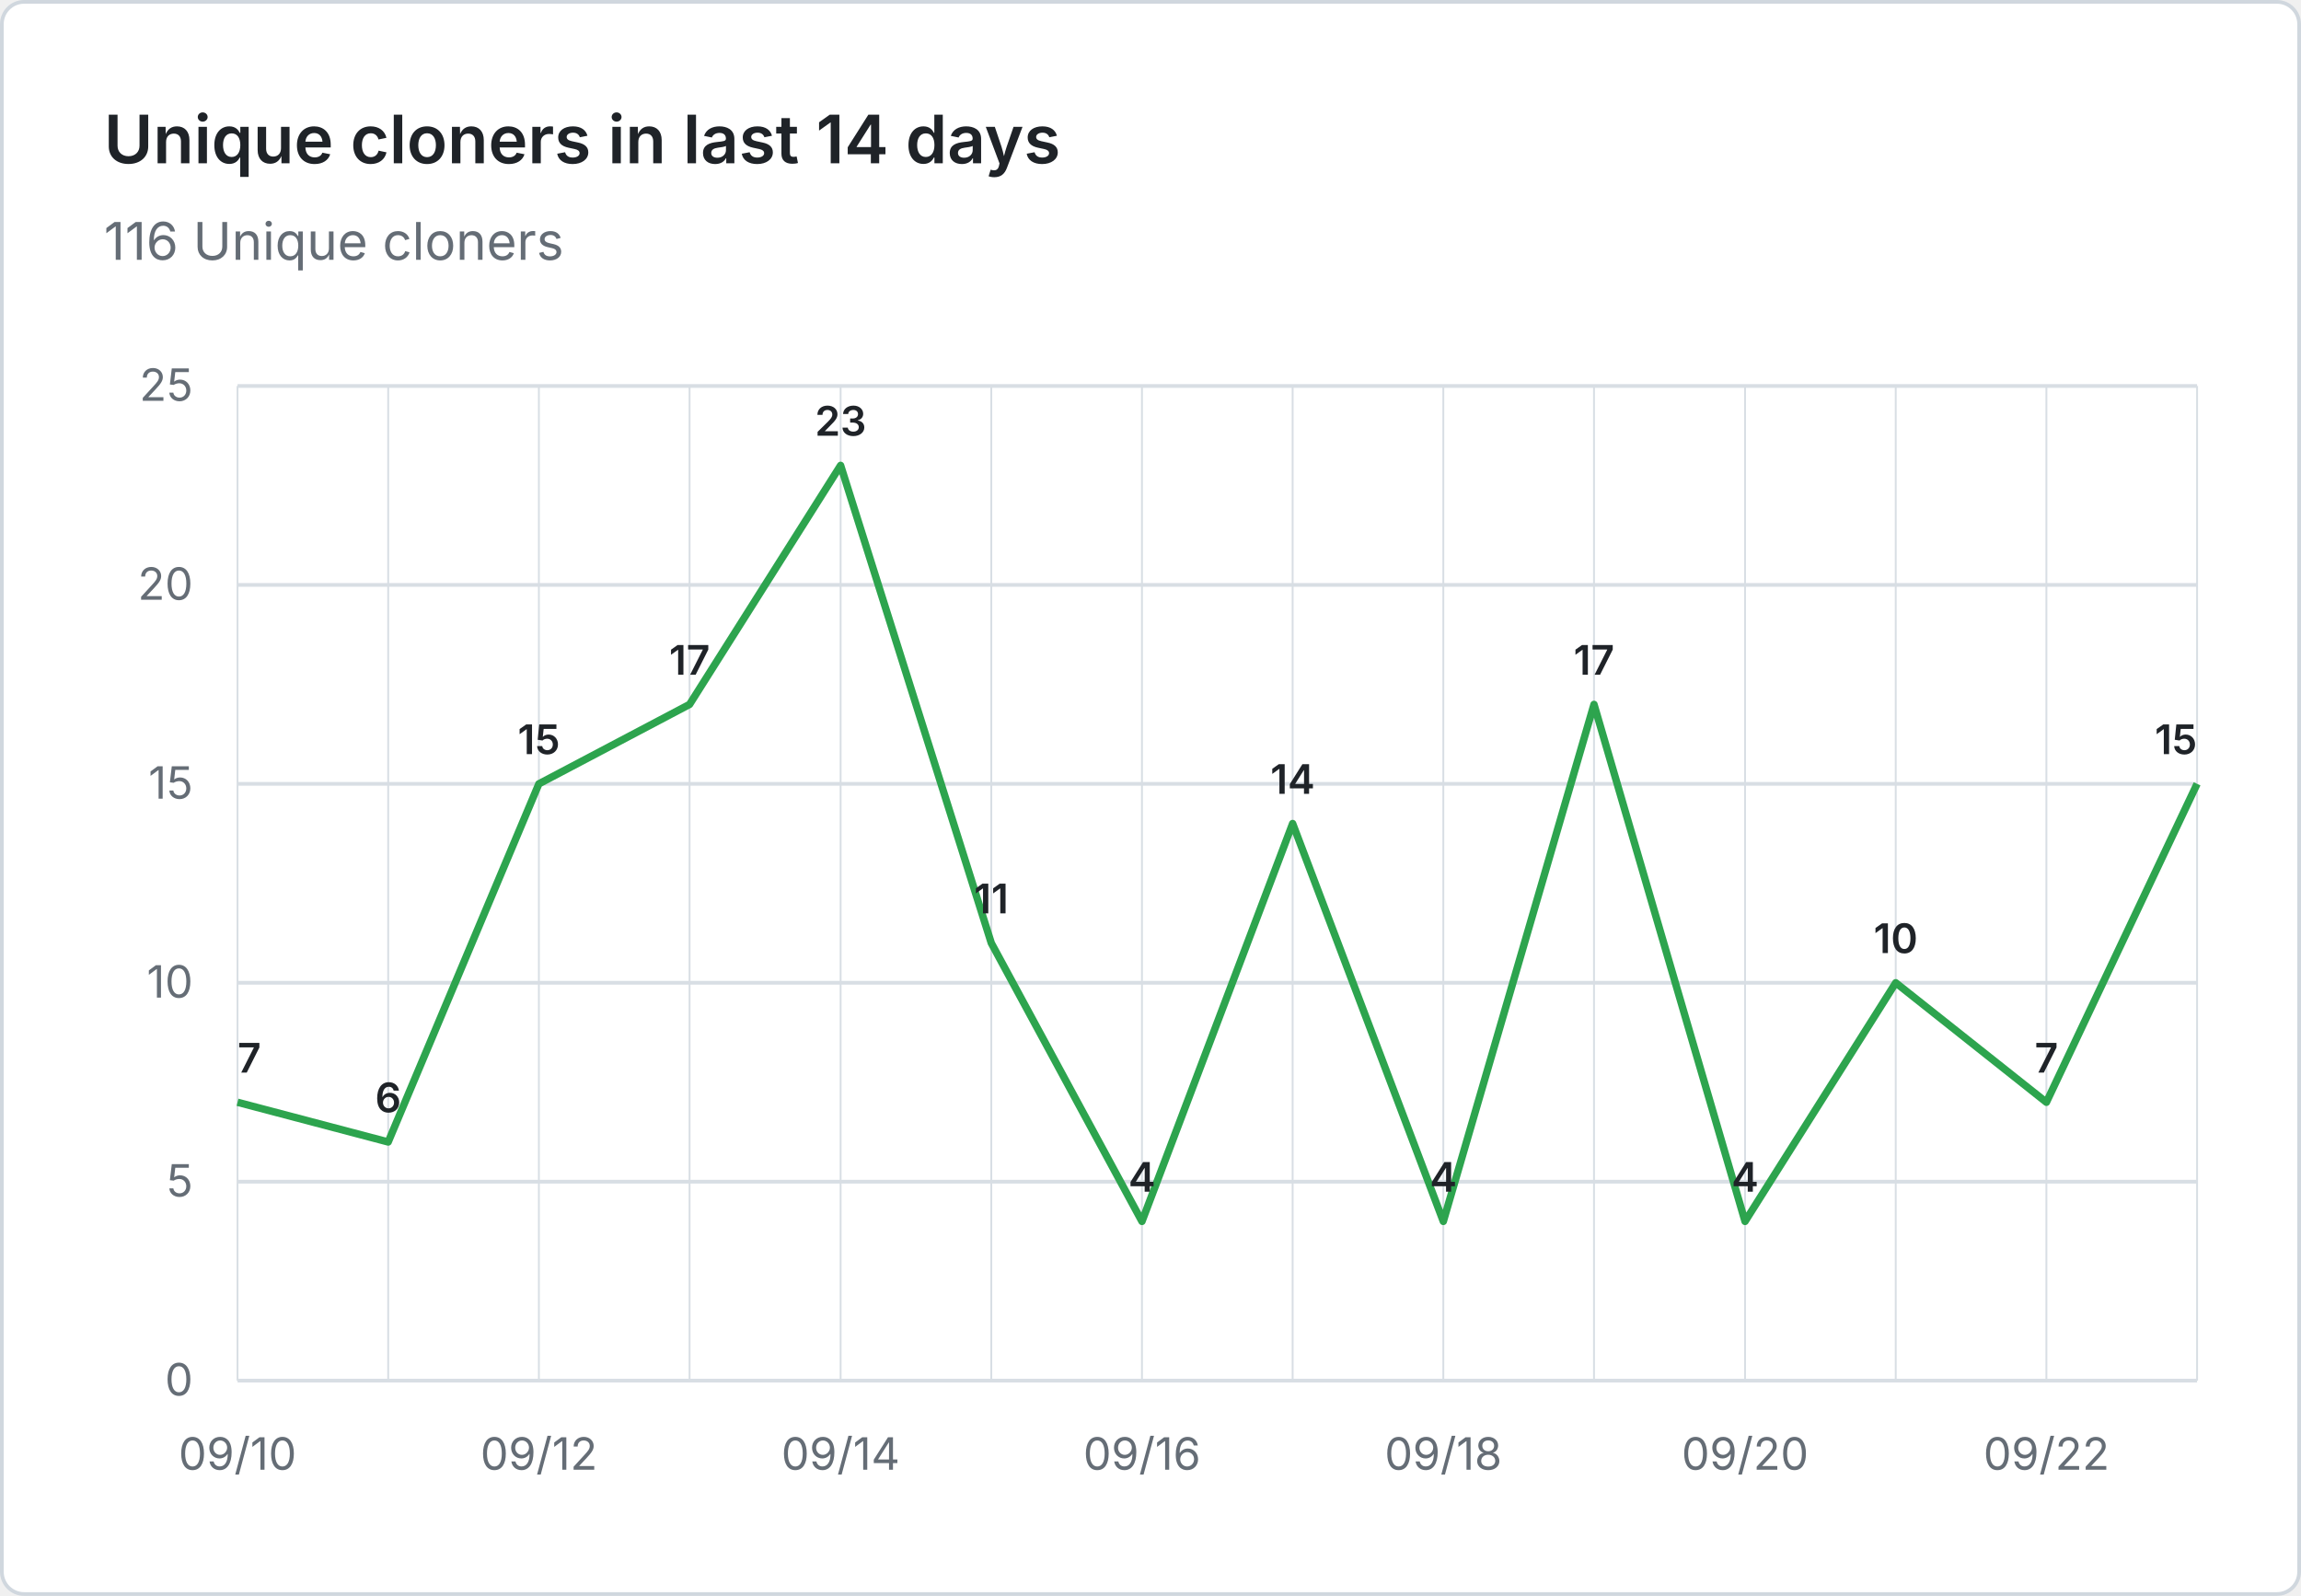
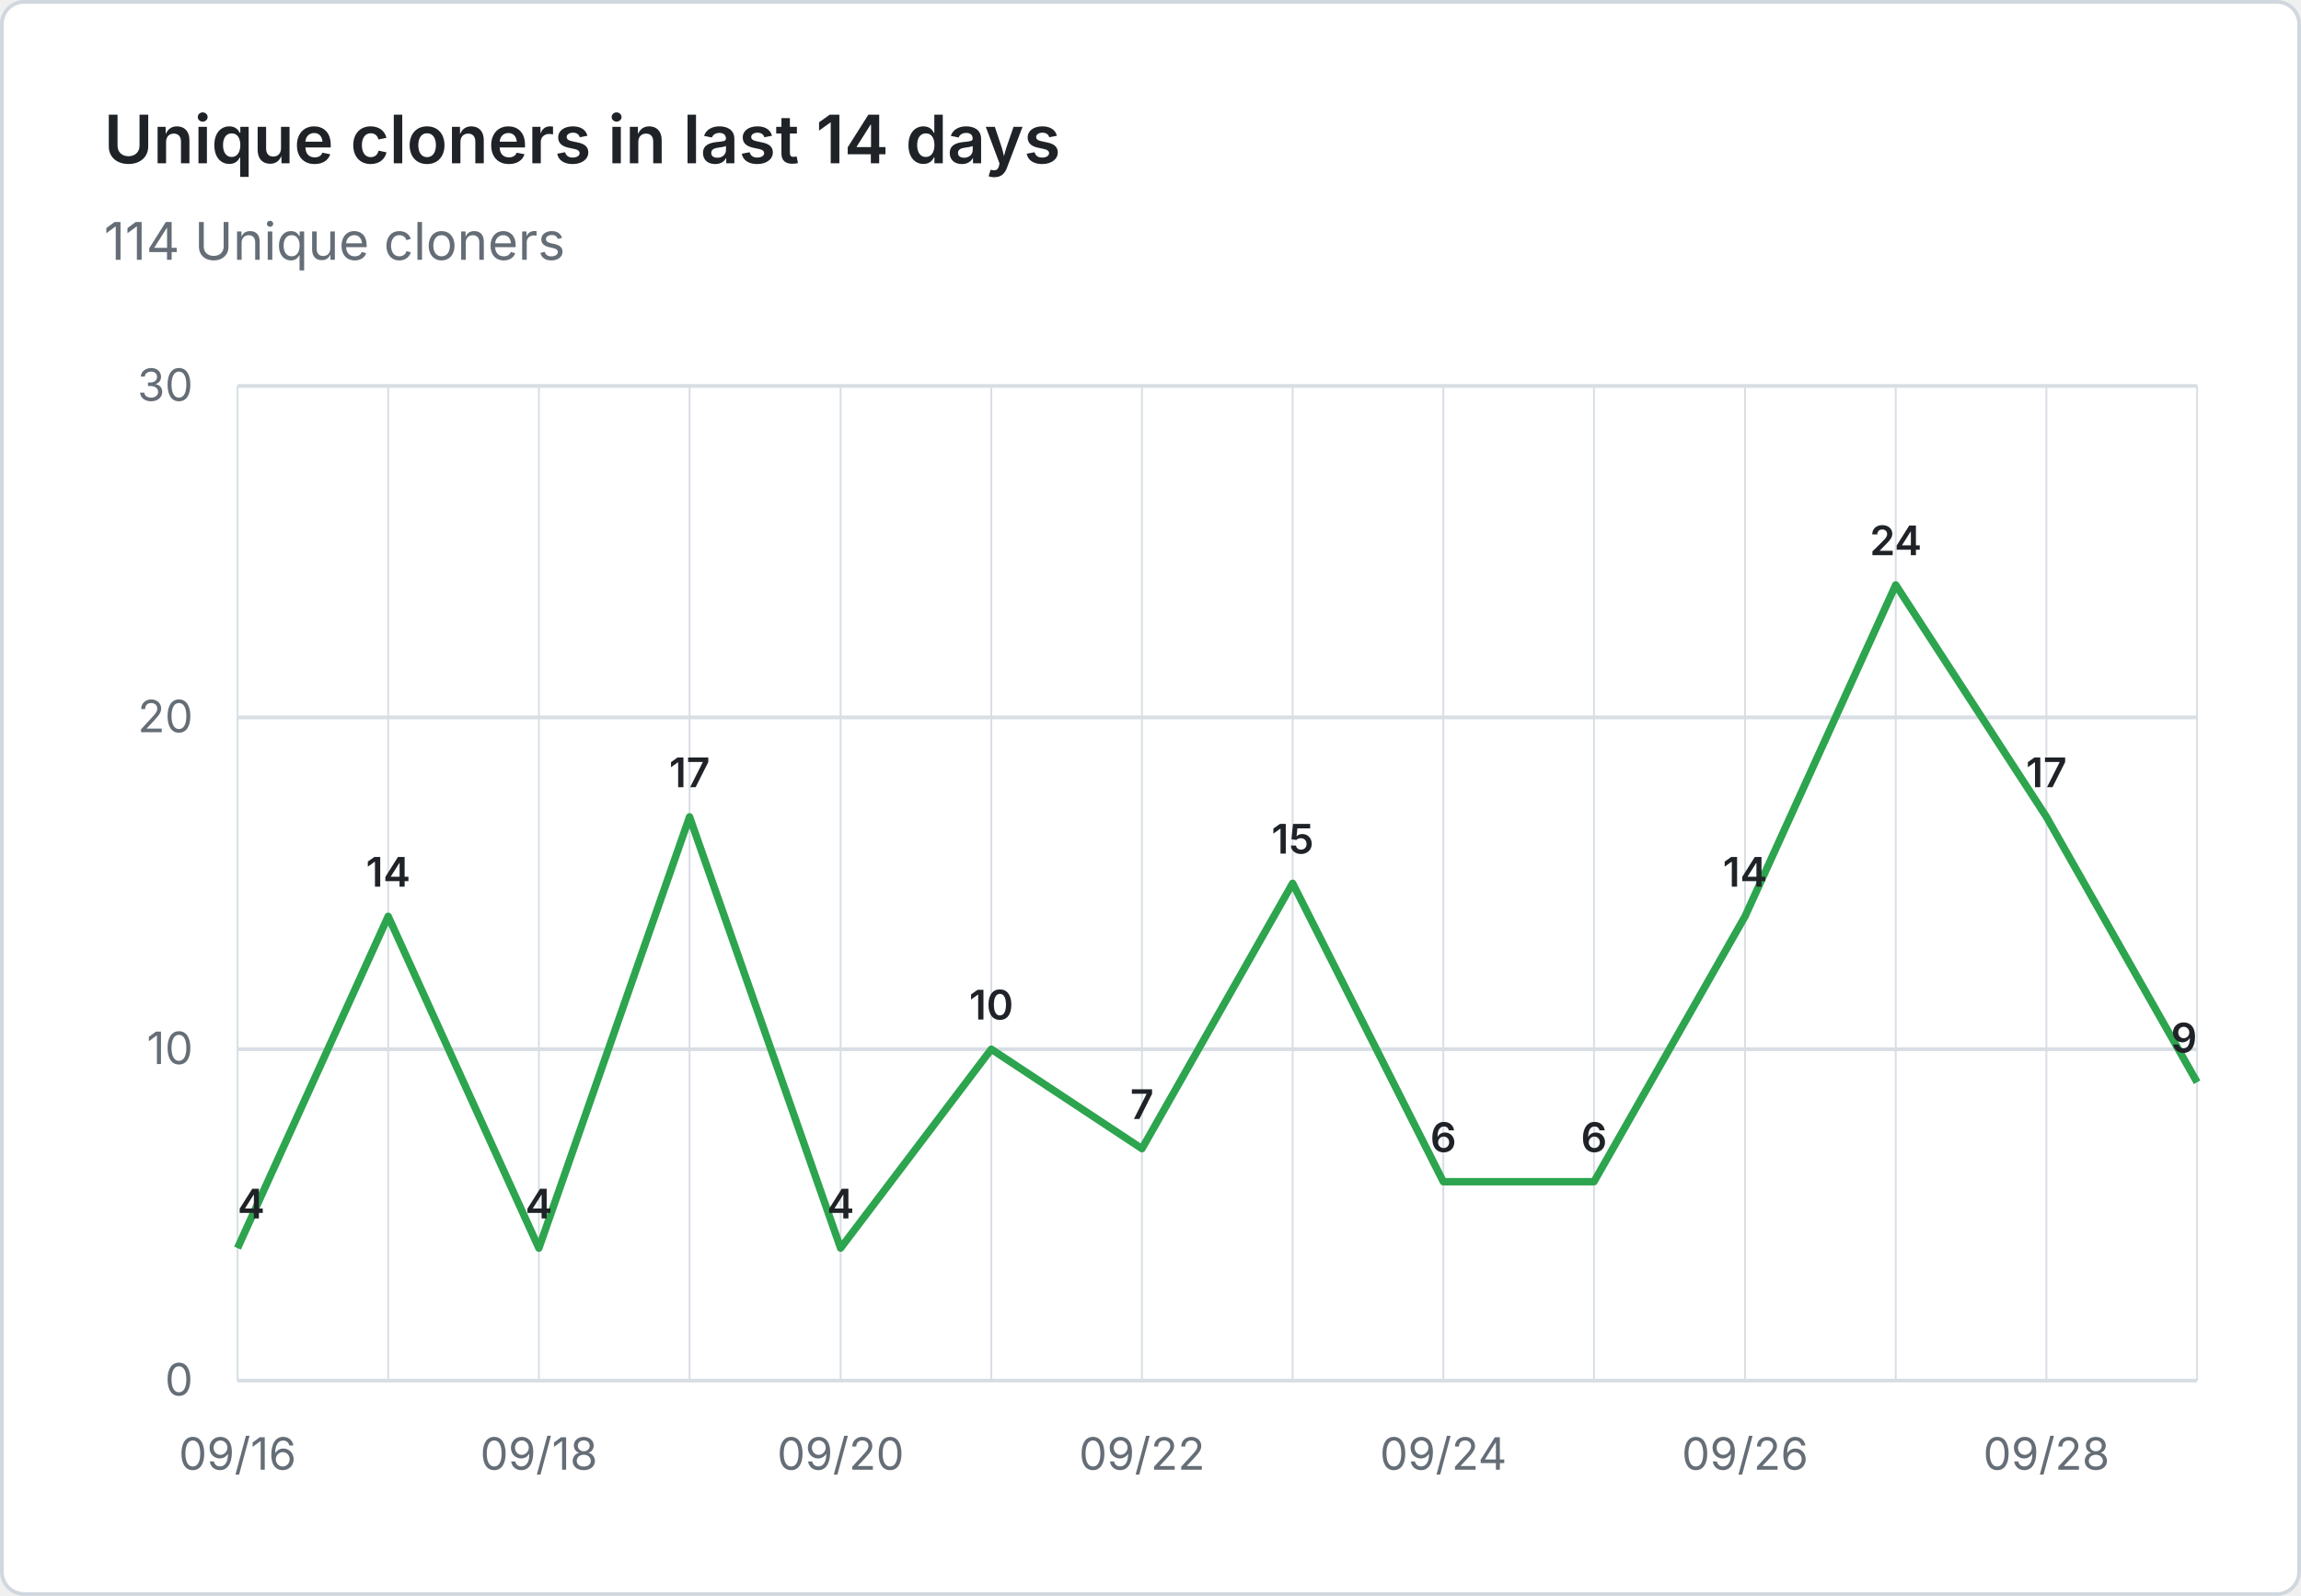
- <svg xmlns="http://www.w3.org/2000/svg" viewBox="0 0 620 430" width="620" height="430" role="img" aria-label="Unique cloners in last 14 days: 116 Unique cloners">
+ <svg xmlns="http://www.w3.org/2000/svg" viewBox="0 0 620 430" width="620" height="430" role="img" aria-label="Unique cloners in last 14 days: 114 Unique cloners">
  <rect x="0.5" y="0.5" width="619" height="429" fill="#ffffff" stroke="#d0d7de" rx="6" />
  <g font-family="system-ui, -apple-system, 'Segoe UI', sans-serif">
    <text x="28" y="44" fill="#1f2328" font-size="18" font-weight="600">Unique cloners in last 14 days</text>
-     <text x="28" y="70" fill="#656d76" font-size="14">116 Unique cloners</text>
+     <text x="28" y="70" fill="#656d76" font-size="14">114 Unique cloners</text>
    <line x1="64" y1="372.0" x2="592" y2="372.0" stroke="#d8dee4" stroke-width="1" />
    <text x="52" y="376.0" text-anchor="end" fill="#656d76" font-size="12">0</text>
-     <line x1="64" y1="318.4" x2="592" y2="318.4" stroke="#d8dee4" stroke-width="1" />
-     <text x="52" y="322.4" text-anchor="end" fill="#656d76" font-size="12">5</text>
-     <line x1="64" y1="264.8" x2="592" y2="264.8" stroke="#d8dee4" stroke-width="1" />
-     <text x="52" y="268.8" text-anchor="end" fill="#656d76" font-size="12">10</text>
-     <line x1="64" y1="211.2" x2="592" y2="211.2" stroke="#d8dee4" stroke-width="1" />
-     <text x="52" y="215.2" text-anchor="end" fill="#656d76" font-size="12">15</text>
-     <line x1="64" y1="157.6" x2="592" y2="157.6" stroke="#d8dee4" stroke-width="1" />
-     <text x="52" y="161.6" text-anchor="end" fill="#656d76" font-size="12">20</text>
+     <line x1="64" y1="282.7" x2="592" y2="282.7" stroke="#d8dee4" stroke-width="1" />
+     <text x="52" y="286.7" text-anchor="end" fill="#656d76" font-size="12">10</text>
+     <line x1="64" y1="193.3" x2="592" y2="193.3" stroke="#d8dee4" stroke-width="1" />
+     <text x="52" y="197.3" text-anchor="end" fill="#656d76" font-size="12">20</text>
    <line x1="64" y1="104.0" x2="592" y2="104.0" stroke="#d8dee4" stroke-width="1" />
-     <text x="52" y="108.0" text-anchor="end" fill="#656d76" font-size="12">25</text>
+     <text x="52" y="108.0" text-anchor="end" fill="#656d76" font-size="12">30</text>
    <line x1="64.0" y1="104" x2="64.0" y2="372" stroke="#d8dee4" stroke-width="0.5" />
    <line x1="104.6" y1="104" x2="104.6" y2="372" stroke="#d8dee4" stroke-width="0.5" />
    <line x1="145.2" y1="104" x2="145.2" y2="372" stroke="#d8dee4" stroke-width="0.5" />
    <line x1="185.8" y1="104" x2="185.8" y2="372" stroke="#d8dee4" stroke-width="0.5" />
    <line x1="226.5" y1="104" x2="226.5" y2="372" stroke="#d8dee4" stroke-width="0.5" />
    <line x1="267.1" y1="104" x2="267.1" y2="372" stroke="#d8dee4" stroke-width="0.5" />
    <line x1="307.7" y1="104" x2="307.7" y2="372" stroke="#d8dee4" stroke-width="0.5" />
    <line x1="348.3" y1="104" x2="348.3" y2="372" stroke="#d8dee4" stroke-width="0.5" />
    <line x1="388.9" y1="104" x2="388.9" y2="372" stroke="#d8dee4" stroke-width="0.5" />
    <line x1="429.5" y1="104" x2="429.5" y2="372" stroke="#d8dee4" stroke-width="0.5" />
    <line x1="470.2" y1="104" x2="470.2" y2="372" stroke="#d8dee4" stroke-width="0.5" />
    <line x1="510.8" y1="104" x2="510.8" y2="372" stroke="#d8dee4" stroke-width="0.5" />
    <line x1="551.4" y1="104" x2="551.4" y2="372" stroke="#d8dee4" stroke-width="0.5" />
    <line x1="592.0" y1="104" x2="592.0" y2="372" stroke="#d8dee4" stroke-width="0.5" />
-     <text x="64.0" y="396" text-anchor="middle" fill="#656d76" font-size="12">09/10</text>
-     <text x="145.2" y="396" text-anchor="middle" fill="#656d76" font-size="12">09/12</text>
-     <text x="226.5" y="396" text-anchor="middle" fill="#656d76" font-size="12">09/14</text>
-     <text x="307.7" y="396" text-anchor="middle" fill="#656d76" font-size="12">09/16</text>
-     <text x="388.9" y="396" text-anchor="middle" fill="#656d76" font-size="12">09/18</text>
-     <text x="470.2" y="396" text-anchor="middle" fill="#656d76" font-size="12">09/20</text>
-     <text x="551.4" y="396" text-anchor="middle" fill="#656d76" font-size="12">09/22</text>
-     <path d="M 64.0 297.0 L 104.6 307.7 L 145.2 211.2 L 185.8 189.8 L 226.5 125.4 L 267.1 254.1 L 307.7 329.1 L 348.3 221.9 L 388.9 329.1 L 429.5 189.8 L 470.2 329.1 L 510.8 264.8 L 551.4 297.0 L 592.0 211.2" fill="none" stroke="#2da44e" stroke-width="2" stroke-linejoin="round" />
-     <text x="64.0" y="289.0" text-anchor="start" fill="#1f2328" font-size="11" font-weight="600">7</text>
-     <text x="104.6" y="299.7" text-anchor="middle" fill="#1f2328" font-size="11" font-weight="600">6</text>
-     <text x="145.2" y="203.2" text-anchor="middle" fill="#1f2328" font-size="11" font-weight="600">15</text>
-     <text x="185.8" y="181.8" text-anchor="middle" fill="#1f2328" font-size="11" font-weight="600">17</text>
-     <text x="226.5" y="117.4" text-anchor="middle" fill="#1f2328" font-size="11" font-weight="600">23</text>
-     <text x="267.1" y="246.1" text-anchor="middle" fill="#1f2328" font-size="11" font-weight="600">11</text>
-     <text x="307.7" y="321.1" text-anchor="middle" fill="#1f2328" font-size="11" font-weight="600">4</text>
-     <text x="348.3" y="213.9" text-anchor="middle" fill="#1f2328" font-size="11" font-weight="600">14</text>
-     <text x="388.9" y="321.1" text-anchor="middle" fill="#1f2328" font-size="11" font-weight="600">4</text>
-     <text x="429.5" y="181.8" text-anchor="middle" fill="#1f2328" font-size="11" font-weight="600">17</text>
-     <text x="470.2" y="321.1" text-anchor="middle" fill="#1f2328" font-size="11" font-weight="600">4</text>
-     <text x="510.8" y="256.8" text-anchor="middle" fill="#1f2328" font-size="11" font-weight="600">10</text>
-     <text x="551.4" y="289.0" text-anchor="middle" fill="#1f2328" font-size="11" font-weight="600">7</text>
-     <text x="592.0" y="203.2" text-anchor="end" fill="#1f2328" font-size="11" font-weight="600">15</text>
+     <text x="64.0" y="396" text-anchor="middle" fill="#656d76" font-size="12">09/16</text>
+     <text x="145.2" y="396" text-anchor="middle" fill="#656d76" font-size="12">09/18</text>
+     <text x="226.5" y="396" text-anchor="middle" fill="#656d76" font-size="12">09/20</text>
+     <text x="307.7" y="396" text-anchor="middle" fill="#656d76" font-size="12">09/22</text>
+     <text x="388.9" y="396" text-anchor="middle" fill="#656d76" font-size="12">09/24</text>
+     <text x="470.2" y="396" text-anchor="middle" fill="#656d76" font-size="12">09/26</text>
+     <text x="551.4" y="396" text-anchor="middle" fill="#656d76" font-size="12">09/28</text>
+     <path d="M 64.0 336.3 L 104.6 246.9 L 145.2 336.3 L 185.8 220.1 L 226.5 336.3 L 267.1 282.7 L 307.7 309.5 L 348.3 238.0 L 388.9 318.4 L 429.5 318.4 L 470.2 246.9 L 510.8 157.6 L 551.4 220.1 L 592.0 291.6" fill="none" stroke="#2da44e" stroke-width="2" stroke-linejoin="round" />
+     <text x="64.0" y="328.3" text-anchor="start" fill="#1f2328" font-size="11" font-weight="600">4</text>
+     <text x="104.6" y="238.9" text-anchor="middle" fill="#1f2328" font-size="11" font-weight="600">14</text>
+     <text x="145.2" y="328.3" text-anchor="middle" fill="#1f2328" font-size="11" font-weight="600">4</text>
+     <text x="185.8" y="212.1" text-anchor="middle" fill="#1f2328" font-size="11" font-weight="600">17</text>
+     <text x="226.5" y="328.3" text-anchor="middle" fill="#1f2328" font-size="11" font-weight="600">4</text>
+     <text x="267.1" y="274.7" text-anchor="middle" fill="#1f2328" font-size="11" font-weight="600">10</text>
+     <text x="307.7" y="301.5" text-anchor="middle" fill="#1f2328" font-size="11" font-weight="600">7</text>
+     <text x="348.3" y="230.0" text-anchor="middle" fill="#1f2328" font-size="11" font-weight="600">15</text>
+     <text x="388.9" y="310.4" text-anchor="middle" fill="#1f2328" font-size="11" font-weight="600">6</text>
+     <text x="429.5" y="310.4" text-anchor="middle" fill="#1f2328" font-size="11" font-weight="600">6</text>
+     <text x="470.2" y="238.9" text-anchor="middle" fill="#1f2328" font-size="11" font-weight="600">14</text>
+     <text x="510.8" y="149.6" text-anchor="middle" fill="#1f2328" font-size="11" font-weight="600">24</text>
+     <text x="551.4" y="212.1" text-anchor="middle" fill="#1f2328" font-size="11" font-weight="600">17</text>
+     <text x="592.0" y="283.6" text-anchor="end" fill="#1f2328" font-size="11" font-weight="600">9</text>
  </g>
</svg>
